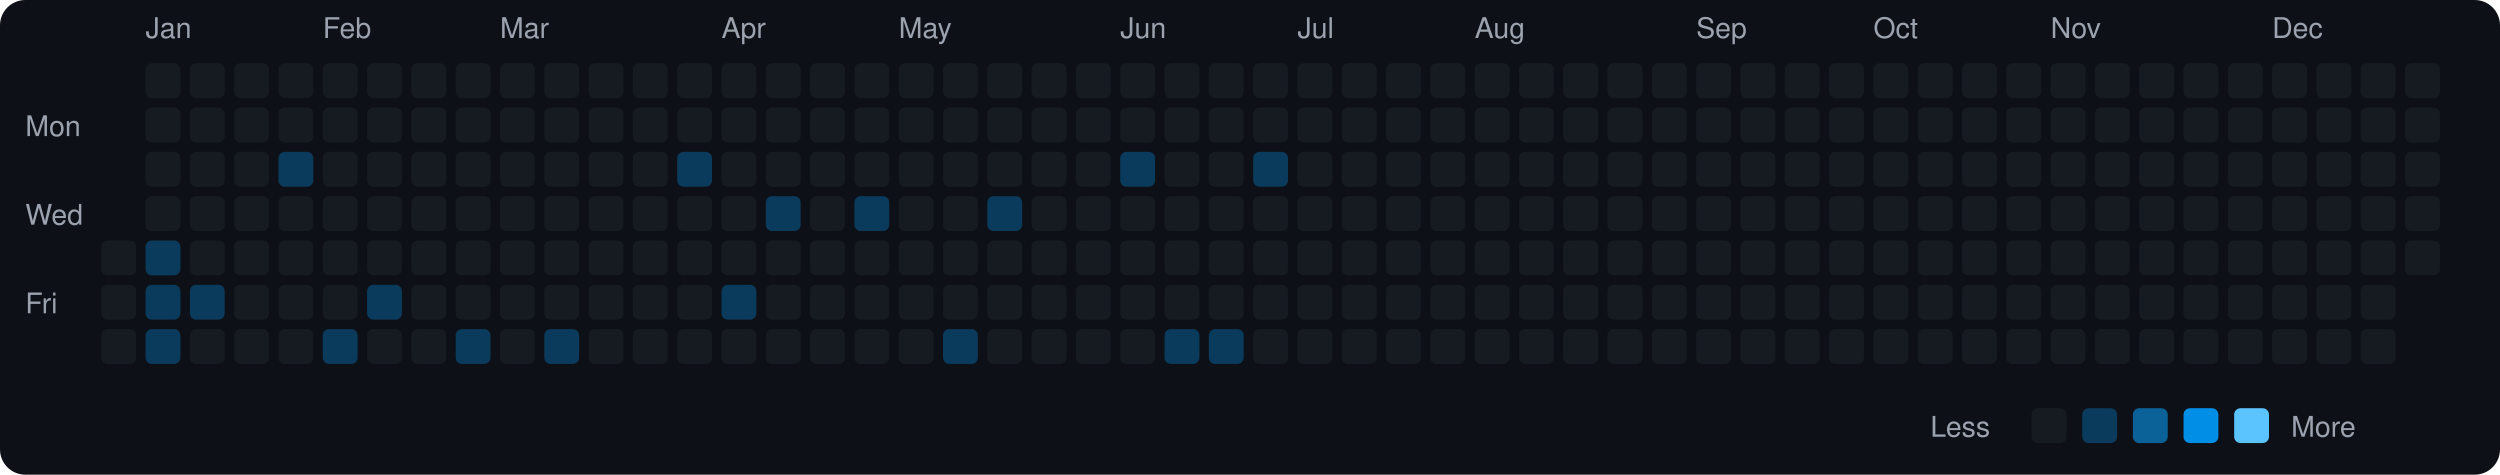
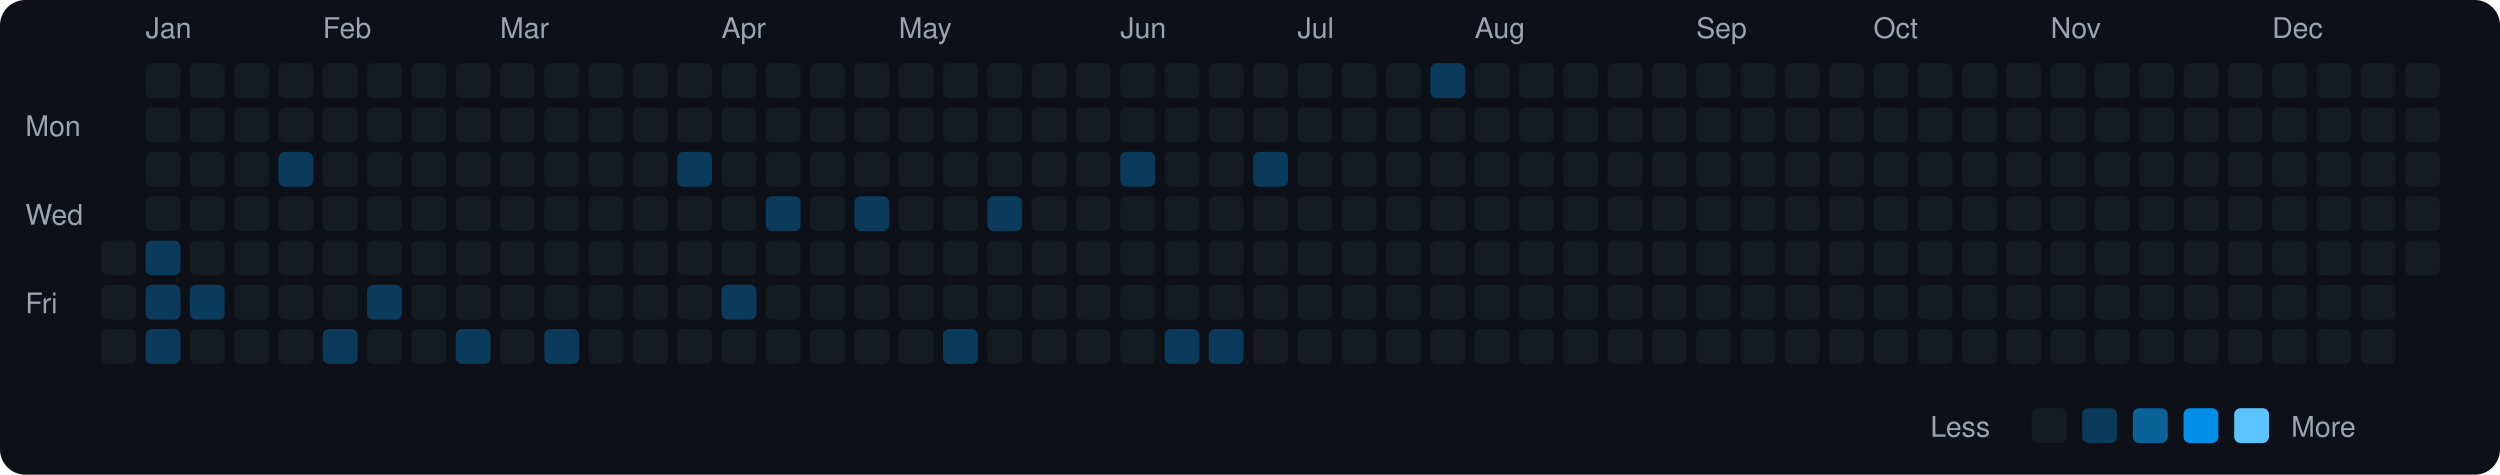
<svg xmlns="http://www.w3.org/2000/svg" viewBox="0 0 790 150" width="790" height="150">
  <rect width="790" height="150" fill="#0d1117" rx="8" ry="8" />
  <text x="8" y="43" fill="#9ca3af" font-size="9" font-family="-apple-system, BlinkMacSystemFont, 'Segoe UI', Helvetica, Arial, sans-serif">Mon</text>
  <text x="8" y="71" fill="#9ca3af" font-size="9" font-family="-apple-system, BlinkMacSystemFont, 'Segoe UI', Helvetica, Arial, sans-serif">Wed</text>
  <text x="8" y="99" fill="#9ca3af" font-size="9" font-family="-apple-system, BlinkMacSystemFont, 'Segoe UI', Helvetica, Arial, sans-serif">Fri</text>
  <rect x="32" y="76" width="11" height="11" rx="2" ry="2" fill="#161b22">
    </rect>
  <rect x="32" y="90" width="11" height="11" rx="2" ry="2" fill="#161b22">
    </rect>
  <rect x="32" y="104" width="11" height="11" rx="2" ry="2" fill="#161b22">
    </rect>
  <text x="46" y="12" fill="#9ca3af" font-size="9" font-family="-apple-system, BlinkMacSystemFont, 'Segoe UI', Helvetica, Arial, sans-serif">Jan</text>
  <rect x="46" y="20" width="11" height="11" rx="2" ry="2" fill="#161b22">
    </rect>
  <rect x="46" y="34" width="11" height="11" rx="2" ry="2" fill="#161b22">
    </rect>
  <rect x="46" y="48" width="11" height="11" rx="2" ry="2" fill="#161b22">
    </rect>
  <rect x="46" y="62" width="11" height="11" rx="2" ry="2" fill="#161b22">
    </rect>
  <rect x="46" y="76" width="11" height="11" rx="2" ry="2" fill="#0b3b5c">
    </rect>
  <rect x="46" y="90" width="11" height="11" rx="2" ry="2" fill="#0b3b5c">
    </rect>
  <rect x="46" y="104" width="11" height="11" rx="2" ry="2" fill="#0b3b5c">
    </rect>
  <rect x="60" y="20" width="11" height="11" rx="2" ry="2" fill="#161b22">
    </rect>
  <rect x="60" y="34" width="11" height="11" rx="2" ry="2" fill="#161b22">
    </rect>
  <rect x="60" y="48" width="11" height="11" rx="2" ry="2" fill="#161b22">
    </rect>
  <rect x="60" y="62" width="11" height="11" rx="2" ry="2" fill="#161b22">
    </rect>
  <rect x="60" y="76" width="11" height="11" rx="2" ry="2" fill="#161b22">
    </rect>
  <rect x="60" y="90" width="11" height="11" rx="2" ry="2" fill="#0b3b5c">
    </rect>
  <rect x="60" y="104" width="11" height="11" rx="2" ry="2" fill="#161b22">
    </rect>
  <rect x="74" y="20" width="11" height="11" rx="2" ry="2" fill="#161b22">
    </rect>
  <rect x="74" y="34" width="11" height="11" rx="2" ry="2" fill="#161b22">
    </rect>
  <rect x="74" y="48" width="11" height="11" rx="2" ry="2" fill="#161b22">
    </rect>
  <rect x="74" y="62" width="11" height="11" rx="2" ry="2" fill="#161b22">
    </rect>
  <rect x="74" y="76" width="11" height="11" rx="2" ry="2" fill="#161b22">
    </rect>
  <rect x="74" y="90" width="11" height="11" rx="2" ry="2" fill="#161b22">
    </rect>
  <rect x="74" y="104" width="11" height="11" rx="2" ry="2" fill="#161b22">
    </rect>
  <rect x="88" y="20" width="11" height="11" rx="2" ry="2" fill="#161b22">
    </rect>
  <rect x="88" y="34" width="11" height="11" rx="2" ry="2" fill="#161b22">
    </rect>
  <rect x="88" y="48" width="11" height="11" rx="2" ry="2" fill="#0b3b5c">
    </rect>
  <rect x="88" y="62" width="11" height="11" rx="2" ry="2" fill="#161b22">
    </rect>
  <rect x="88" y="76" width="11" height="11" rx="2" ry="2" fill="#161b22">
    </rect>
  <rect x="88" y="90" width="11" height="11" rx="2" ry="2" fill="#161b22">
    </rect>
  <rect x="88" y="104" width="11" height="11" rx="2" ry="2" fill="#161b22">
    </rect>
  <text x="102" y="12" fill="#9ca3af" font-size="9" font-family="-apple-system, BlinkMacSystemFont, 'Segoe UI', Helvetica, Arial, sans-serif">Feb</text>
  <rect x="102" y="20" width="11" height="11" rx="2" ry="2" fill="#161b22">
    </rect>
  <rect x="102" y="34" width="11" height="11" rx="2" ry="2" fill="#161b22">
    </rect>
  <rect x="102" y="48" width="11" height="11" rx="2" ry="2" fill="#161b22">
    </rect>
  <rect x="102" y="62" width="11" height="11" rx="2" ry="2" fill="#161b22">
    </rect>
  <rect x="102" y="76" width="11" height="11" rx="2" ry="2" fill="#161b22">
    </rect>
  <rect x="102" y="90" width="11" height="11" rx="2" ry="2" fill="#161b22">
    </rect>
  <rect x="102" y="104" width="11" height="11" rx="2" ry="2" fill="#0b3b5c">
    </rect>
  <rect x="116" y="20" width="11" height="11" rx="2" ry="2" fill="#161b22">
    </rect>
  <rect x="116" y="34" width="11" height="11" rx="2" ry="2" fill="#161b22">
    </rect>
  <rect x="116" y="48" width="11" height="11" rx="2" ry="2" fill="#161b22">
    </rect>
  <rect x="116" y="62" width="11" height="11" rx="2" ry="2" fill="#161b22">
    </rect>
  <rect x="116" y="76" width="11" height="11" rx="2" ry="2" fill="#161b22">
    </rect>
  <rect x="116" y="90" width="11" height="11" rx="2" ry="2" fill="#0b3b5c">
    </rect>
  <rect x="116" y="104" width="11" height="11" rx="2" ry="2" fill="#161b22">
    </rect>
  <rect x="130" y="20" width="11" height="11" rx="2" ry="2" fill="#161b22">
    </rect>
  <rect x="130" y="34" width="11" height="11" rx="2" ry="2" fill="#161b22">
    </rect>
  <rect x="130" y="48" width="11" height="11" rx="2" ry="2" fill="#161b22">
    </rect>
  <rect x="130" y="62" width="11" height="11" rx="2" ry="2" fill="#161b22">
    </rect>
  <rect x="130" y="76" width="11" height="11" rx="2" ry="2" fill="#161b22">
    </rect>
  <rect x="130" y="90" width="11" height="11" rx="2" ry="2" fill="#161b22">
    </rect>
  <rect x="130" y="104" width="11" height="11" rx="2" ry="2" fill="#161b22">
    </rect>
  <rect x="144" y="20" width="11" height="11" rx="2" ry="2" fill="#161b22">
    </rect>
  <rect x="144" y="34" width="11" height="11" rx="2" ry="2" fill="#161b22">
    </rect>
  <rect x="144" y="48" width="11" height="11" rx="2" ry="2" fill="#161b22">
    </rect>
  <rect x="144" y="62" width="11" height="11" rx="2" ry="2" fill="#161b22">
    </rect>
  <rect x="144" y="76" width="11" height="11" rx="2" ry="2" fill="#161b22">
    </rect>
  <rect x="144" y="90" width="11" height="11" rx="2" ry="2" fill="#161b22">
    </rect>
  <rect x="144" y="104" width="11" height="11" rx="2" ry="2" fill="#0b3b5c">
    </rect>
  <text x="158" y="12" fill="#9ca3af" font-size="9" font-family="-apple-system, BlinkMacSystemFont, 'Segoe UI', Helvetica, Arial, sans-serif">Mar</text>
  <rect x="158" y="20" width="11" height="11" rx="2" ry="2" fill="#161b22">
    </rect>
  <rect x="158" y="34" width="11" height="11" rx="2" ry="2" fill="#161b22">
    </rect>
  <rect x="158" y="48" width="11" height="11" rx="2" ry="2" fill="#161b22">
    </rect>
  <rect x="158" y="62" width="11" height="11" rx="2" ry="2" fill="#161b22">
    </rect>
  <rect x="158" y="76" width="11" height="11" rx="2" ry="2" fill="#161b22">
    </rect>
  <rect x="158" y="90" width="11" height="11" rx="2" ry="2" fill="#161b22">
    </rect>
  <rect x="158" y="104" width="11" height="11" rx="2" ry="2" fill="#161b22">
    </rect>
  <rect x="172" y="20" width="11" height="11" rx="2" ry="2" fill="#161b22">
    </rect>
  <rect x="172" y="34" width="11" height="11" rx="2" ry="2" fill="#161b22">
    </rect>
  <rect x="172" y="48" width="11" height="11" rx="2" ry="2" fill="#161b22">
    </rect>
  <rect x="172" y="62" width="11" height="11" rx="2" ry="2" fill="#161b22">
    </rect>
  <rect x="172" y="76" width="11" height="11" rx="2" ry="2" fill="#161b22">
    </rect>
  <rect x="172" y="90" width="11" height="11" rx="2" ry="2" fill="#161b22">
    </rect>
  <rect x="172" y="104" width="11" height="11" rx="2" ry="2" fill="#0b3b5c">
    </rect>
  <rect x="186" y="20" width="11" height="11" rx="2" ry="2" fill="#161b22">
    </rect>
  <rect x="186" y="34" width="11" height="11" rx="2" ry="2" fill="#161b22">
    </rect>
  <rect x="186" y="48" width="11" height="11" rx="2" ry="2" fill="#161b22">
    </rect>
  <rect x="186" y="62" width="11" height="11" rx="2" ry="2" fill="#161b22">
    </rect>
  <rect x="186" y="76" width="11" height="11" rx="2" ry="2" fill="#161b22">
    </rect>
  <rect x="186" y="90" width="11" height="11" rx="2" ry="2" fill="#161b22">
    </rect>
  <rect x="186" y="104" width="11" height="11" rx="2" ry="2" fill="#161b22">
    </rect>
  <rect x="200" y="20" width="11" height="11" rx="2" ry="2" fill="#161b22">
    </rect>
  <rect x="200" y="34" width="11" height="11" rx="2" ry="2" fill="#161b22">
    </rect>
  <rect x="200" y="48" width="11" height="11" rx="2" ry="2" fill="#161b22">
    </rect>
  <rect x="200" y="62" width="11" height="11" rx="2" ry="2" fill="#161b22">
    </rect>
  <rect x="200" y="76" width="11" height="11" rx="2" ry="2" fill="#161b22">
    </rect>
  <rect x="200" y="90" width="11" height="11" rx="2" ry="2" fill="#161b22">
    </rect>
  <rect x="200" y="104" width="11" height="11" rx="2" ry="2" fill="#161b22">
    </rect>
  <rect x="214" y="20" width="11" height="11" rx="2" ry="2" fill="#161b22">
    </rect>
  <rect x="214" y="34" width="11" height="11" rx="2" ry="2" fill="#161b22">
    </rect>
  <rect x="214" y="48" width="11" height="11" rx="2" ry="2" fill="#0b3b5c">
    </rect>
  <rect x="214" y="62" width="11" height="11" rx="2" ry="2" fill="#161b22">
    </rect>
  <rect x="214" y="76" width="11" height="11" rx="2" ry="2" fill="#161b22">
    </rect>
  <rect x="214" y="90" width="11" height="11" rx="2" ry="2" fill="#161b22">
    </rect>
  <rect x="214" y="104" width="11" height="11" rx="2" ry="2" fill="#161b22">
    </rect>
  <text x="228" y="12" fill="#9ca3af" font-size="9" font-family="-apple-system, BlinkMacSystemFont, 'Segoe UI', Helvetica, Arial, sans-serif">Apr</text>
  <rect x="228" y="20" width="11" height="11" rx="2" ry="2" fill="#161b22">
    </rect>
  <rect x="228" y="34" width="11" height="11" rx="2" ry="2" fill="#161b22">
    </rect>
  <rect x="228" y="48" width="11" height="11" rx="2" ry="2" fill="#161b22">
    </rect>
  <rect x="228" y="62" width="11" height="11" rx="2" ry="2" fill="#161b22">
    </rect>
  <rect x="228" y="76" width="11" height="11" rx="2" ry="2" fill="#161b22">
    </rect>
  <rect x="228" y="90" width="11" height="11" rx="2" ry="2" fill="#0b3b5c">
    </rect>
  <rect x="228" y="104" width="11" height="11" rx="2" ry="2" fill="#161b22">
    </rect>
  <rect x="242" y="20" width="11" height="11" rx="2" ry="2" fill="#161b22">
    </rect>
  <rect x="242" y="34" width="11" height="11" rx="2" ry="2" fill="#161b22">
    </rect>
  <rect x="242" y="48" width="11" height="11" rx="2" ry="2" fill="#161b22">
    </rect>
  <rect x="242" y="62" width="11" height="11" rx="2" ry="2" fill="#0b3b5c">
    </rect>
  <rect x="242" y="76" width="11" height="11" rx="2" ry="2" fill="#161b22">
    </rect>
  <rect x="242" y="90" width="11" height="11" rx="2" ry="2" fill="#161b22">
    </rect>
  <rect x="242" y="104" width="11" height="11" rx="2" ry="2" fill="#161b22">
    </rect>
  <rect x="256" y="20" width="11" height="11" rx="2" ry="2" fill="#161b22">
    </rect>
  <rect x="256" y="34" width="11" height="11" rx="2" ry="2" fill="#161b22">
    </rect>
  <rect x="256" y="48" width="11" height="11" rx="2" ry="2" fill="#161b22">
    </rect>
  <rect x="256" y="62" width="11" height="11" rx="2" ry="2" fill="#161b22">
    </rect>
  <rect x="256" y="76" width="11" height="11" rx="2" ry="2" fill="#161b22">
    </rect>
  <rect x="256" y="90" width="11" height="11" rx="2" ry="2" fill="#161b22">
    </rect>
  <rect x="256" y="104" width="11" height="11" rx="2" ry="2" fill="#161b22">
    </rect>
  <rect x="270" y="20" width="11" height="11" rx="2" ry="2" fill="#161b22">
    </rect>
  <rect x="270" y="34" width="11" height="11" rx="2" ry="2" fill="#161b22">
    </rect>
  <rect x="270" y="48" width="11" height="11" rx="2" ry="2" fill="#161b22">
    </rect>
  <rect x="270" y="62" width="11" height="11" rx="2" ry="2" fill="#0b3b5c">
    </rect>
  <rect x="270" y="76" width="11" height="11" rx="2" ry="2" fill="#161b22">
    </rect>
  <rect x="270" y="90" width="11" height="11" rx="2" ry="2" fill="#161b22">
    </rect>
  <rect x="270" y="104" width="11" height="11" rx="2" ry="2" fill="#161b22">
    </rect>
  <text x="284" y="12" fill="#9ca3af" font-size="9" font-family="-apple-system, BlinkMacSystemFont, 'Segoe UI', Helvetica, Arial, sans-serif">May</text>
  <rect x="284" y="20" width="11" height="11" rx="2" ry="2" fill="#161b22">
    </rect>
  <rect x="284" y="34" width="11" height="11" rx="2" ry="2" fill="#161b22">
    </rect>
  <rect x="284" y="48" width="11" height="11" rx="2" ry="2" fill="#161b22">
    </rect>
  <rect x="284" y="62" width="11" height="11" rx="2" ry="2" fill="#161b22">
    </rect>
  <rect x="284" y="76" width="11" height="11" rx="2" ry="2" fill="#161b22">
    </rect>
  <rect x="284" y="90" width="11" height="11" rx="2" ry="2" fill="#161b22">
    </rect>
  <rect x="284" y="104" width="11" height="11" rx="2" ry="2" fill="#161b22">
    </rect>
  <rect x="298" y="20" width="11" height="11" rx="2" ry="2" fill="#161b22">
    </rect>
  <rect x="298" y="34" width="11" height="11" rx="2" ry="2" fill="#161b22">
    </rect>
  <rect x="298" y="48" width="11" height="11" rx="2" ry="2" fill="#161b22">
    </rect>
  <rect x="298" y="62" width="11" height="11" rx="2" ry="2" fill="#161b22">
    </rect>
  <rect x="298" y="76" width="11" height="11" rx="2" ry="2" fill="#161b22">
    </rect>
  <rect x="298" y="90" width="11" height="11" rx="2" ry="2" fill="#161b22">
    </rect>
  <rect x="298" y="104" width="11" height="11" rx="2" ry="2" fill="#0b3b5c">
    </rect>
  <rect x="312" y="20" width="11" height="11" rx="2" ry="2" fill="#161b22">
    </rect>
  <rect x="312" y="34" width="11" height="11" rx="2" ry="2" fill="#161b22">
    </rect>
  <rect x="312" y="48" width="11" height="11" rx="2" ry="2" fill="#161b22">
    </rect>
  <rect x="312" y="62" width="11" height="11" rx="2" ry="2" fill="#0b3b5c">
    </rect>
  <rect x="312" y="76" width="11" height="11" rx="2" ry="2" fill="#161b22">
    </rect>
  <rect x="312" y="90" width="11" height="11" rx="2" ry="2" fill="#161b22">
    </rect>
  <rect x="312" y="104" width="11" height="11" rx="2" ry="2" fill="#161b22">
    </rect>
  <rect x="326" y="20" width="11" height="11" rx="2" ry="2" fill="#161b22">
    </rect>
  <rect x="326" y="34" width="11" height="11" rx="2" ry="2" fill="#161b22">
    </rect>
  <rect x="326" y="48" width="11" height="11" rx="2" ry="2" fill="#161b22">
    </rect>
  <rect x="326" y="62" width="11" height="11" rx="2" ry="2" fill="#161b22">
    </rect>
  <rect x="326" y="76" width="11" height="11" rx="2" ry="2" fill="#161b22">
    </rect>
  <rect x="326" y="90" width="11" height="11" rx="2" ry="2" fill="#161b22">
    </rect>
  <rect x="326" y="104" width="11" height="11" rx="2" ry="2" fill="#161b22">
    </rect>
  <rect x="340" y="20" width="11" height="11" rx="2" ry="2" fill="#161b22">
    </rect>
  <rect x="340" y="34" width="11" height="11" rx="2" ry="2" fill="#161b22">
    </rect>
  <rect x="340" y="48" width="11" height="11" rx="2" ry="2" fill="#161b22">
    </rect>
  <rect x="340" y="62" width="11" height="11" rx="2" ry="2" fill="#161b22">
    </rect>
  <rect x="340" y="76" width="11" height="11" rx="2" ry="2" fill="#161b22">
    </rect>
  <rect x="340" y="90" width="11" height="11" rx="2" ry="2" fill="#161b22">
    </rect>
  <rect x="340" y="104" width="11" height="11" rx="2" ry="2" fill="#161b22">
    </rect>
  <text x="354" y="12" fill="#9ca3af" font-size="9" font-family="-apple-system, BlinkMacSystemFont, 'Segoe UI', Helvetica, Arial, sans-serif">Jun</text>
  <rect x="354" y="20" width="11" height="11" rx="2" ry="2" fill="#161b22">
    </rect>
  <rect x="354" y="34" width="11" height="11" rx="2" ry="2" fill="#161b22">
    </rect>
  <rect x="354" y="48" width="11" height="11" rx="2" ry="2" fill="#0b3b5c">
    </rect>
  <rect x="354" y="62" width="11" height="11" rx="2" ry="2" fill="#161b22">
    </rect>
  <rect x="354" y="76" width="11" height="11" rx="2" ry="2" fill="#161b22">
    </rect>
  <rect x="354" y="90" width="11" height="11" rx="2" ry="2" fill="#161b22">
    </rect>
  <rect x="354" y="104" width="11" height="11" rx="2" ry="2" fill="#161b22">
    </rect>
  <rect x="368" y="20" width="11" height="11" rx="2" ry="2" fill="#161b22">
    </rect>
  <rect x="368" y="34" width="11" height="11" rx="2" ry="2" fill="#161b22">
    </rect>
  <rect x="368" y="48" width="11" height="11" rx="2" ry="2" fill="#161b22">
    </rect>
  <rect x="368" y="62" width="11" height="11" rx="2" ry="2" fill="#161b22">
    </rect>
  <rect x="368" y="76" width="11" height="11" rx="2" ry="2" fill="#161b22">
    </rect>
  <rect x="368" y="90" width="11" height="11" rx="2" ry="2" fill="#161b22">
    </rect>
  <rect x="368" y="104" width="11" height="11" rx="2" ry="2" fill="#0b3b5c">
    </rect>
  <rect x="382" y="20" width="11" height="11" rx="2" ry="2" fill="#161b22">
    </rect>
  <rect x="382" y="34" width="11" height="11" rx="2" ry="2" fill="#161b22">
    </rect>
  <rect x="382" y="48" width="11" height="11" rx="2" ry="2" fill="#161b22">
    </rect>
  <rect x="382" y="62" width="11" height="11" rx="2" ry="2" fill="#161b22">
    </rect>
  <rect x="382" y="76" width="11" height="11" rx="2" ry="2" fill="#161b22">
    </rect>
  <rect x="382" y="90" width="11" height="11" rx="2" ry="2" fill="#161b22">
    </rect>
  <rect x="382" y="104" width="11" height="11" rx="2" ry="2" fill="#0b3b5c">
    </rect>
  <rect x="396" y="20" width="11" height="11" rx="2" ry="2" fill="#161b22">
    </rect>
  <rect x="396" y="34" width="11" height="11" rx="2" ry="2" fill="#161b22">
    </rect>
  <rect x="396" y="48" width="11" height="11" rx="2" ry="2" fill="#0b3b5c">
    </rect>
  <rect x="396" y="62" width="11" height="11" rx="2" ry="2" fill="#161b22">
    </rect>
  <rect x="396" y="76" width="11" height="11" rx="2" ry="2" fill="#161b22">
    </rect>
  <rect x="396" y="90" width="11" height="11" rx="2" ry="2" fill="#161b22">
    </rect>
  <rect x="396" y="104" width="11" height="11" rx="2" ry="2" fill="#161b22">
    </rect>
  <text x="410" y="12" fill="#9ca3af" font-size="9" font-family="-apple-system, BlinkMacSystemFont, 'Segoe UI', Helvetica, Arial, sans-serif">Jul</text>
  <rect x="410" y="20" width="11" height="11" rx="2" ry="2" fill="#161b22">
    </rect>
  <rect x="410" y="34" width="11" height="11" rx="2" ry="2" fill="#161b22">
    </rect>
  <rect x="410" y="48" width="11" height="11" rx="2" ry="2" fill="#161b22">
    </rect>
  <rect x="410" y="62" width="11" height="11" rx="2" ry="2" fill="#161b22">
    </rect>
  <rect x="410" y="76" width="11" height="11" rx="2" ry="2" fill="#161b22">
    </rect>
  <rect x="410" y="90" width="11" height="11" rx="2" ry="2" fill="#161b22">
    </rect>
  <rect x="410" y="104" width="11" height="11" rx="2" ry="2" fill="#161b22">
    </rect>
  <rect x="424" y="20" width="11" height="11" rx="2" ry="2" fill="#161b22">
    </rect>
  <rect x="424" y="34" width="11" height="11" rx="2" ry="2" fill="#161b22">
    </rect>
  <rect x="424" y="48" width="11" height="11" rx="2" ry="2" fill="#161b22">
    </rect>
  <rect x="424" y="62" width="11" height="11" rx="2" ry="2" fill="#161b22">
    </rect>
  <rect x="424" y="76" width="11" height="11" rx="2" ry="2" fill="#161b22">
    </rect>
  <rect x="424" y="90" width="11" height="11" rx="2" ry="2" fill="#161b22">
    </rect>
  <rect x="424" y="104" width="11" height="11" rx="2" ry="2" fill="#161b22">
    </rect>
  <rect x="438" y="20" width="11" height="11" rx="2" ry="2" fill="#161b22">
    </rect>
  <rect x="438" y="34" width="11" height="11" rx="2" ry="2" fill="#161b22">
    </rect>
  <rect x="438" y="48" width="11" height="11" rx="2" ry="2" fill="#161b22">
    </rect>
  <rect x="438" y="62" width="11" height="11" rx="2" ry="2" fill="#161b22">
    </rect>
  <rect x="438" y="76" width="11" height="11" rx="2" ry="2" fill="#161b22">
    </rect>
  <rect x="438" y="90" width="11" height="11" rx="2" ry="2" fill="#161b22">
    </rect>
  <rect x="438" y="104" width="11" height="11" rx="2" ry="2" fill="#161b22">
    </rect>
-   <rect x="452" y="20" width="11" height="11" rx="2" ry="2" fill="#161b22">
+   <rect x="452" y="20" width="11" height="11" rx="2" ry="2" fill="#0b3b5c">
    </rect>
  <rect x="452" y="34" width="11" height="11" rx="2" ry="2" fill="#161b22">
    </rect>
  <rect x="452" y="48" width="11" height="11" rx="2" ry="2" fill="#161b22">
    </rect>
  <rect x="452" y="62" width="11" height="11" rx="2" ry="2" fill="#161b22">
    </rect>
  <rect x="452" y="76" width="11" height="11" rx="2" ry="2" fill="#161b22">
    </rect>
  <rect x="452" y="90" width="11" height="11" rx="2" ry="2" fill="#161b22">
    </rect>
  <rect x="452" y="104" width="11" height="11" rx="2" ry="2" fill="#161b22">
    </rect>
  <text x="466" y="12" fill="#9ca3af" font-size="9" font-family="-apple-system, BlinkMacSystemFont, 'Segoe UI', Helvetica, Arial, sans-serif">Aug</text>
  <rect x="466" y="20" width="11" height="11" rx="2" ry="2" fill="#161b22">
    </rect>
  <rect x="466" y="34" width="11" height="11" rx="2" ry="2" fill="#161b22">
    </rect>
  <rect x="466" y="48" width="11" height="11" rx="2" ry="2" fill="#161b22">
    </rect>
  <rect x="466" y="62" width="11" height="11" rx="2" ry="2" fill="#161b22">
    </rect>
  <rect x="466" y="76" width="11" height="11" rx="2" ry="2" fill="#161b22">
    </rect>
  <rect x="466" y="90" width="11" height="11" rx="2" ry="2" fill="#161b22">
    </rect>
  <rect x="466" y="104" width="11" height="11" rx="2" ry="2" fill="#161b22">
    </rect>
  <rect x="480" y="20" width="11" height="11" rx="2" ry="2" fill="#161b22">
    </rect>
  <rect x="480" y="34" width="11" height="11" rx="2" ry="2" fill="#161b22">
    </rect>
  <rect x="480" y="48" width="11" height="11" rx="2" ry="2" fill="#161b22">
    </rect>
  <rect x="480" y="62" width="11" height="11" rx="2" ry="2" fill="#161b22">
    </rect>
  <rect x="480" y="76" width="11" height="11" rx="2" ry="2" fill="#161b22">
    </rect>
  <rect x="480" y="90" width="11" height="11" rx="2" ry="2" fill="#161b22">
    </rect>
  <rect x="480" y="104" width="11" height="11" rx="2" ry="2" fill="#161b22">
    </rect>
  <rect x="494" y="20" width="11" height="11" rx="2" ry="2" fill="#161b22">
    </rect>
  <rect x="494" y="34" width="11" height="11" rx="2" ry="2" fill="#161b22">
    </rect>
  <rect x="494" y="48" width="11" height="11" rx="2" ry="2" fill="#161b22">
    </rect>
  <rect x="494" y="62" width="11" height="11" rx="2" ry="2" fill="#161b22">
    </rect>
  <rect x="494" y="76" width="11" height="11" rx="2" ry="2" fill="#161b22">
    </rect>
  <rect x="494" y="90" width="11" height="11" rx="2" ry="2" fill="#161b22">
    </rect>
  <rect x="494" y="104" width="11" height="11" rx="2" ry="2" fill="#161b22">
    </rect>
  <rect x="508" y="20" width="11" height="11" rx="2" ry="2" fill="#161b22">
    </rect>
  <rect x="508" y="34" width="11" height="11" rx="2" ry="2" fill="#161b22">
    </rect>
  <rect x="508" y="48" width="11" height="11" rx="2" ry="2" fill="#161b22">
    </rect>
  <rect x="508" y="62" width="11" height="11" rx="2" ry="2" fill="#161b22">
    </rect>
  <rect x="508" y="76" width="11" height="11" rx="2" ry="2" fill="#161b22">
    </rect>
  <rect x="508" y="90" width="11" height="11" rx="2" ry="2" fill="#161b22">
    </rect>
  <rect x="508" y="104" width="11" height="11" rx="2" ry="2" fill="#161b22">
    </rect>
  <rect x="522" y="20" width="11" height="11" rx="2" ry="2" fill="#161b22">
    </rect>
  <rect x="522" y="34" width="11" height="11" rx="2" ry="2" fill="#161b22">
    </rect>
  <rect x="522" y="48" width="11" height="11" rx="2" ry="2" fill="#161b22">
    </rect>
  <rect x="522" y="62" width="11" height="11" rx="2" ry="2" fill="#161b22">
    </rect>
  <rect x="522" y="76" width="11" height="11" rx="2" ry="2" fill="#161b22">
    </rect>
  <rect x="522" y="90" width="11" height="11" rx="2" ry="2" fill="#161b22">
    </rect>
  <rect x="522" y="104" width="11" height="11" rx="2" ry="2" fill="#161b22">
    </rect>
  <text x="536" y="12" fill="#9ca3af" font-size="9" font-family="-apple-system, BlinkMacSystemFont, 'Segoe UI', Helvetica, Arial, sans-serif">Sep</text>
  <rect x="536" y="20" width="11" height="11" rx="2" ry="2" fill="#161b22">
    </rect>
  <rect x="536" y="34" width="11" height="11" rx="2" ry="2" fill="#161b22">
    </rect>
  <rect x="536" y="48" width="11" height="11" rx="2" ry="2" fill="#161b22">
    </rect>
  <rect x="536" y="62" width="11" height="11" rx="2" ry="2" fill="#161b22">
    </rect>
  <rect x="536" y="76" width="11" height="11" rx="2" ry="2" fill="#161b22">
    </rect>
  <rect x="536" y="90" width="11" height="11" rx="2" ry="2" fill="#161b22">
    </rect>
  <rect x="536" y="104" width="11" height="11" rx="2" ry="2" fill="#161b22">
    </rect>
  <rect x="550" y="20" width="11" height="11" rx="2" ry="2" fill="#161b22">
    </rect>
  <rect x="550" y="34" width="11" height="11" rx="2" ry="2" fill="#161b22">
    </rect>
  <rect x="550" y="48" width="11" height="11" rx="2" ry="2" fill="#161b22">
    </rect>
  <rect x="550" y="62" width="11" height="11" rx="2" ry="2" fill="#161b22">
    </rect>
  <rect x="550" y="76" width="11" height="11" rx="2" ry="2" fill="#161b22">
    </rect>
  <rect x="550" y="90" width="11" height="11" rx="2" ry="2" fill="#161b22">
    </rect>
  <rect x="550" y="104" width="11" height="11" rx="2" ry="2" fill="#161b22">
    </rect>
  <rect x="564" y="20" width="11" height="11" rx="2" ry="2" fill="#161b22">
    </rect>
  <rect x="564" y="34" width="11" height="11" rx="2" ry="2" fill="#161b22">
    </rect>
  <rect x="564" y="48" width="11" height="11" rx="2" ry="2" fill="#161b22">
    </rect>
  <rect x="564" y="62" width="11" height="11" rx="2" ry="2" fill="#161b22">
    </rect>
  <rect x="564" y="76" width="11" height="11" rx="2" ry="2" fill="#161b22">
    </rect>
  <rect x="564" y="90" width="11" height="11" rx="2" ry="2" fill="#161b22">
    </rect>
  <rect x="564" y="104" width="11" height="11" rx="2" ry="2" fill="#161b22">
    </rect>
  <rect x="578" y="20" width="11" height="11" rx="2" ry="2" fill="#161b22">
    </rect>
  <rect x="578" y="34" width="11" height="11" rx="2" ry="2" fill="#161b22">
    </rect>
  <rect x="578" y="48" width="11" height="11" rx="2" ry="2" fill="#161b22">
    </rect>
  <rect x="578" y="62" width="11" height="11" rx="2" ry="2" fill="#161b22">
    </rect>
  <rect x="578" y="76" width="11" height="11" rx="2" ry="2" fill="#161b22">
    </rect>
  <rect x="578" y="90" width="11" height="11" rx="2" ry="2" fill="#161b22">
    </rect>
  <rect x="578" y="104" width="11" height="11" rx="2" ry="2" fill="#161b22">
    </rect>
  <text x="592" y="12" fill="#9ca3af" font-size="9" font-family="-apple-system, BlinkMacSystemFont, 'Segoe UI', Helvetica, Arial, sans-serif">Oct</text>
  <rect x="592" y="20" width="11" height="11" rx="2" ry="2" fill="#161b22">
    </rect>
  <rect x="592" y="34" width="11" height="11" rx="2" ry="2" fill="#161b22">
    </rect>
  <rect x="592" y="48" width="11" height="11" rx="2" ry="2" fill="#161b22">
    </rect>
  <rect x="592" y="62" width="11" height="11" rx="2" ry="2" fill="#161b22">
    </rect>
  <rect x="592" y="76" width="11" height="11" rx="2" ry="2" fill="#161b22">
    </rect>
  <rect x="592" y="90" width="11" height="11" rx="2" ry="2" fill="#161b22">
    </rect>
  <rect x="592" y="104" width="11" height="11" rx="2" ry="2" fill="#161b22">
    </rect>
  <rect x="606" y="20" width="11" height="11" rx="2" ry="2" fill="#161b22">
    </rect>
  <rect x="606" y="34" width="11" height="11" rx="2" ry="2" fill="#161b22">
    </rect>
  <rect x="606" y="48" width="11" height="11" rx="2" ry="2" fill="#161b22">
    </rect>
  <rect x="606" y="62" width="11" height="11" rx="2" ry="2" fill="#161b22">
    </rect>
  <rect x="606" y="76" width="11" height="11" rx="2" ry="2" fill="#161b22">
    </rect>
  <rect x="606" y="90" width="11" height="11" rx="2" ry="2" fill="#161b22">
    </rect>
  <rect x="606" y="104" width="11" height="11" rx="2" ry="2" fill="#161b22">
    </rect>
  <rect x="620" y="20" width="11" height="11" rx="2" ry="2" fill="#161b22">
    </rect>
  <rect x="620" y="34" width="11" height="11" rx="2" ry="2" fill="#161b22">
    </rect>
  <rect x="620" y="48" width="11" height="11" rx="2" ry="2" fill="#161b22">
    </rect>
  <rect x="620" y="62" width="11" height="11" rx="2" ry="2" fill="#161b22">
    </rect>
  <rect x="620" y="76" width="11" height="11" rx="2" ry="2" fill="#161b22">
    </rect>
  <rect x="620" y="90" width="11" height="11" rx="2" ry="2" fill="#161b22">
    </rect>
  <rect x="620" y="104" width="11" height="11" rx="2" ry="2" fill="#161b22">
    </rect>
  <rect x="634" y="20" width="11" height="11" rx="2" ry="2" fill="#161b22">
    </rect>
  <rect x="634" y="34" width="11" height="11" rx="2" ry="2" fill="#161b22">
    </rect>
  <rect x="634" y="48" width="11" height="11" rx="2" ry="2" fill="#161b22">
    </rect>
  <rect x="634" y="62" width="11" height="11" rx="2" ry="2" fill="#161b22">
    </rect>
  <rect x="634" y="76" width="11" height="11" rx="2" ry="2" fill="#161b22">
    </rect>
  <rect x="634" y="90" width="11" height="11" rx="2" ry="2" fill="#161b22">
    </rect>
  <rect x="634" y="104" width="11" height="11" rx="2" ry="2" fill="#161b22">
    </rect>
  <text x="648" y="12" fill="#9ca3af" font-size="9" font-family="-apple-system, BlinkMacSystemFont, 'Segoe UI', Helvetica, Arial, sans-serif">Nov</text>
  <rect x="648" y="20" width="11" height="11" rx="2" ry="2" fill="#161b22">
    </rect>
  <rect x="648" y="34" width="11" height="11" rx="2" ry="2" fill="#161b22">
    </rect>
  <rect x="648" y="48" width="11" height="11" rx="2" ry="2" fill="#161b22">
    </rect>
  <rect x="648" y="62" width="11" height="11" rx="2" ry="2" fill="#161b22">
    </rect>
  <rect x="648" y="76" width="11" height="11" rx="2" ry="2" fill="#161b22">
    </rect>
  <rect x="648" y="90" width="11" height="11" rx="2" ry="2" fill="#161b22">
    </rect>
  <rect x="648" y="104" width="11" height="11" rx="2" ry="2" fill="#161b22">
    </rect>
  <rect x="662" y="20" width="11" height="11" rx="2" ry="2" fill="#161b22">
    </rect>
  <rect x="662" y="34" width="11" height="11" rx="2" ry="2" fill="#161b22">
    </rect>
  <rect x="662" y="48" width="11" height="11" rx="2" ry="2" fill="#161b22">
    </rect>
  <rect x="662" y="62" width="11" height="11" rx="2" ry="2" fill="#161b22">
    </rect>
  <rect x="662" y="76" width="11" height="11" rx="2" ry="2" fill="#161b22">
    </rect>
  <rect x="662" y="90" width="11" height="11" rx="2" ry="2" fill="#161b22">
    </rect>
  <rect x="662" y="104" width="11" height="11" rx="2" ry="2" fill="#161b22">
    </rect>
  <rect x="676" y="20" width="11" height="11" rx="2" ry="2" fill="#161b22">
    </rect>
  <rect x="676" y="34" width="11" height="11" rx="2" ry="2" fill="#161b22">
    </rect>
  <rect x="676" y="48" width="11" height="11" rx="2" ry="2" fill="#161b22">
    </rect>
  <rect x="676" y="62" width="11" height="11" rx="2" ry="2" fill="#161b22">
    </rect>
  <rect x="676" y="76" width="11" height="11" rx="2" ry="2" fill="#161b22">
    </rect>
  <rect x="676" y="90" width="11" height="11" rx="2" ry="2" fill="#161b22">
    </rect>
  <rect x="676" y="104" width="11" height="11" rx="2" ry="2" fill="#161b22">
    </rect>
  <rect x="690" y="20" width="11" height="11" rx="2" ry="2" fill="#161b22">
    </rect>
  <rect x="690" y="34" width="11" height="11" rx="2" ry="2" fill="#161b22">
    </rect>
  <rect x="690" y="48" width="11" height="11" rx="2" ry="2" fill="#161b22">
    </rect>
  <rect x="690" y="62" width="11" height="11" rx="2" ry="2" fill="#161b22">
    </rect>
  <rect x="690" y="76" width="11" height="11" rx="2" ry="2" fill="#161b22">
    </rect>
  <rect x="690" y="90" width="11" height="11" rx="2" ry="2" fill="#161b22">
    </rect>
  <rect x="690" y="104" width="11" height="11" rx="2" ry="2" fill="#161b22">
    </rect>
  <rect x="704" y="20" width="11" height="11" rx="2" ry="2" fill="#161b22">
    </rect>
  <rect x="704" y="34" width="11" height="11" rx="2" ry="2" fill="#161b22">
    </rect>
  <rect x="704" y="48" width="11" height="11" rx="2" ry="2" fill="#161b22">
    </rect>
  <rect x="704" y="62" width="11" height="11" rx="2" ry="2" fill="#161b22">
    </rect>
  <rect x="704" y="76" width="11" height="11" rx="2" ry="2" fill="#161b22">
    </rect>
  <rect x="704" y="90" width="11" height="11" rx="2" ry="2" fill="#161b22">
    </rect>
  <rect x="704" y="104" width="11" height="11" rx="2" ry="2" fill="#161b22">
    </rect>
  <text x="718" y="12" fill="#9ca3af" font-size="9" font-family="-apple-system, BlinkMacSystemFont, 'Segoe UI', Helvetica, Arial, sans-serif">Dec</text>
  <rect x="718" y="20" width="11" height="11" rx="2" ry="2" fill="#161b22">
    </rect>
  <rect x="718" y="34" width="11" height="11" rx="2" ry="2" fill="#161b22">
    </rect>
  <rect x="718" y="48" width="11" height="11" rx="2" ry="2" fill="#161b22">
    </rect>
  <rect x="718" y="62" width="11" height="11" rx="2" ry="2" fill="#161b22">
    </rect>
  <rect x="718" y="76" width="11" height="11" rx="2" ry="2" fill="#161b22">
    </rect>
  <rect x="718" y="90" width="11" height="11" rx="2" ry="2" fill="#161b22">
    </rect>
  <rect x="718" y="104" width="11" height="11" rx="2" ry="2" fill="#161b22">
    </rect>
  <rect x="732" y="20" width="11" height="11" rx="2" ry="2" fill="#161b22">
    </rect>
  <rect x="732" y="34" width="11" height="11" rx="2" ry="2" fill="#161b22">
    </rect>
  <rect x="732" y="48" width="11" height="11" rx="2" ry="2" fill="#161b22">
    </rect>
  <rect x="732" y="62" width="11" height="11" rx="2" ry="2" fill="#161b22">
    </rect>
  <rect x="732" y="76" width="11" height="11" rx="2" ry="2" fill="#161b22">
    </rect>
  <rect x="732" y="90" width="11" height="11" rx="2" ry="2" fill="#161b22">
    </rect>
  <rect x="732" y="104" width="11" height="11" rx="2" ry="2" fill="#161b22">
    </rect>
  <rect x="746" y="20" width="11" height="11" rx="2" ry="2" fill="#161b22">
    </rect>
  <rect x="746" y="34" width="11" height="11" rx="2" ry="2" fill="#161b22">
    </rect>
  <rect x="746" y="48" width="11" height="11" rx="2" ry="2" fill="#161b22">
    </rect>
  <rect x="746" y="62" width="11" height="11" rx="2" ry="2" fill="#161b22">
    </rect>
  <rect x="746" y="76" width="11" height="11" rx="2" ry="2" fill="#161b22">
    </rect>
  <rect x="746" y="90" width="11" height="11" rx="2" ry="2" fill="#161b22">
    </rect>
  <rect x="746" y="104" width="11" height="11" rx="2" ry="2" fill="#161b22">
    </rect>
  <rect x="760" y="20" width="11" height="11" rx="2" ry="2" fill="#161b22">
    </rect>
  <rect x="760" y="34" width="11" height="11" rx="2" ry="2" fill="#161b22">
    </rect>
  <rect x="760" y="48" width="11" height="11" rx="2" ry="2" fill="#161b22">
    </rect>
  <rect x="760" y="62" width="11" height="11" rx="2" ry="2" fill="#161b22">
    </rect>
  <rect x="760" y="76" width="11" height="11" rx="2" ry="2" fill="#161b22">
    </rect>
  <text x="610" y="138" fill="#9ca3af" font-size="9" font-family="-apple-system, BlinkMacSystemFont, 'Segoe UI', Helvetica, Arial, sans-serif">Less</text>
  <rect x="642" y="129" width="11" height="11" rx="2" ry="2" fill="#161b22" />
  <rect x="658" y="129" width="11" height="11" rx="2" ry="2" fill="#0b3b5c" />
  <rect x="674" y="129" width="11" height="11" rx="2" ry="2" fill="#0a6299" />
  <rect x="690" y="129" width="11" height="11" rx="2" ry="2" fill="#008ee6" />
  <rect x="706" y="129" width="11" height="11" rx="2" ry="2" fill="#5bc4ff" />
  <text x="724" y="138" fill="#9ca3af" font-size="9" font-family="-apple-system, BlinkMacSystemFont, 'Segoe UI', Helvetica, Arial, sans-serif">More</text>
</svg>
